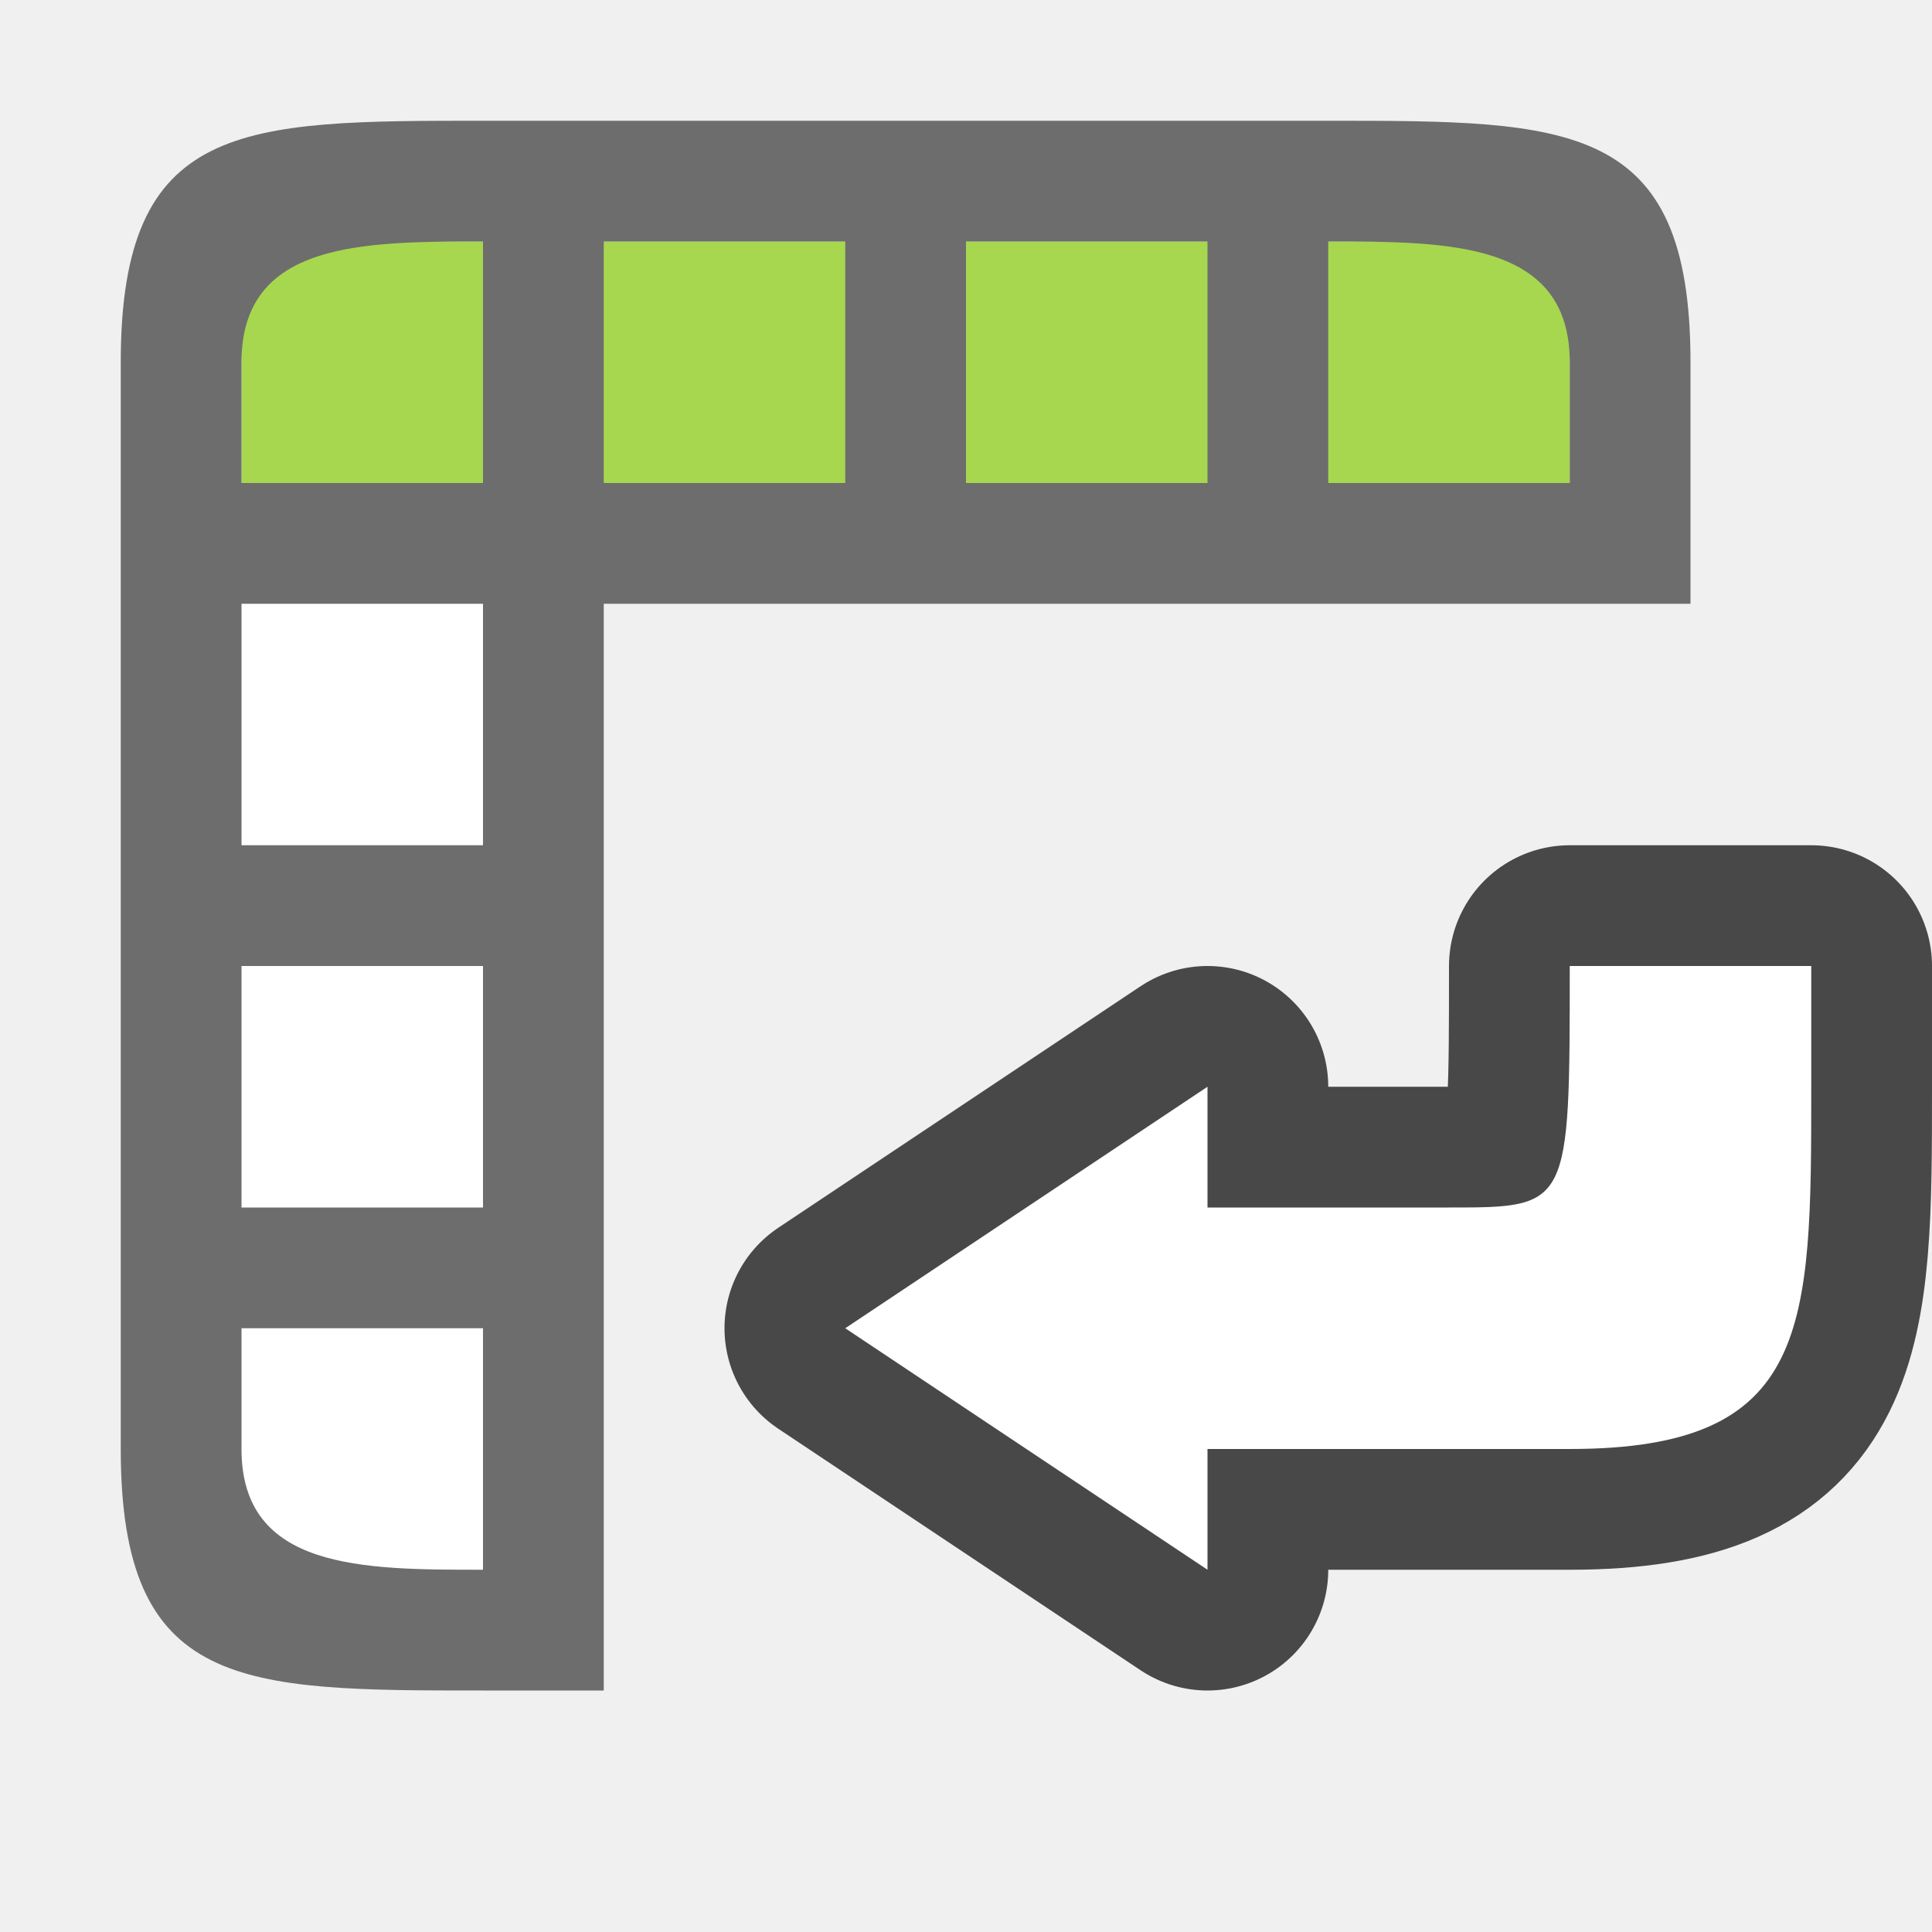
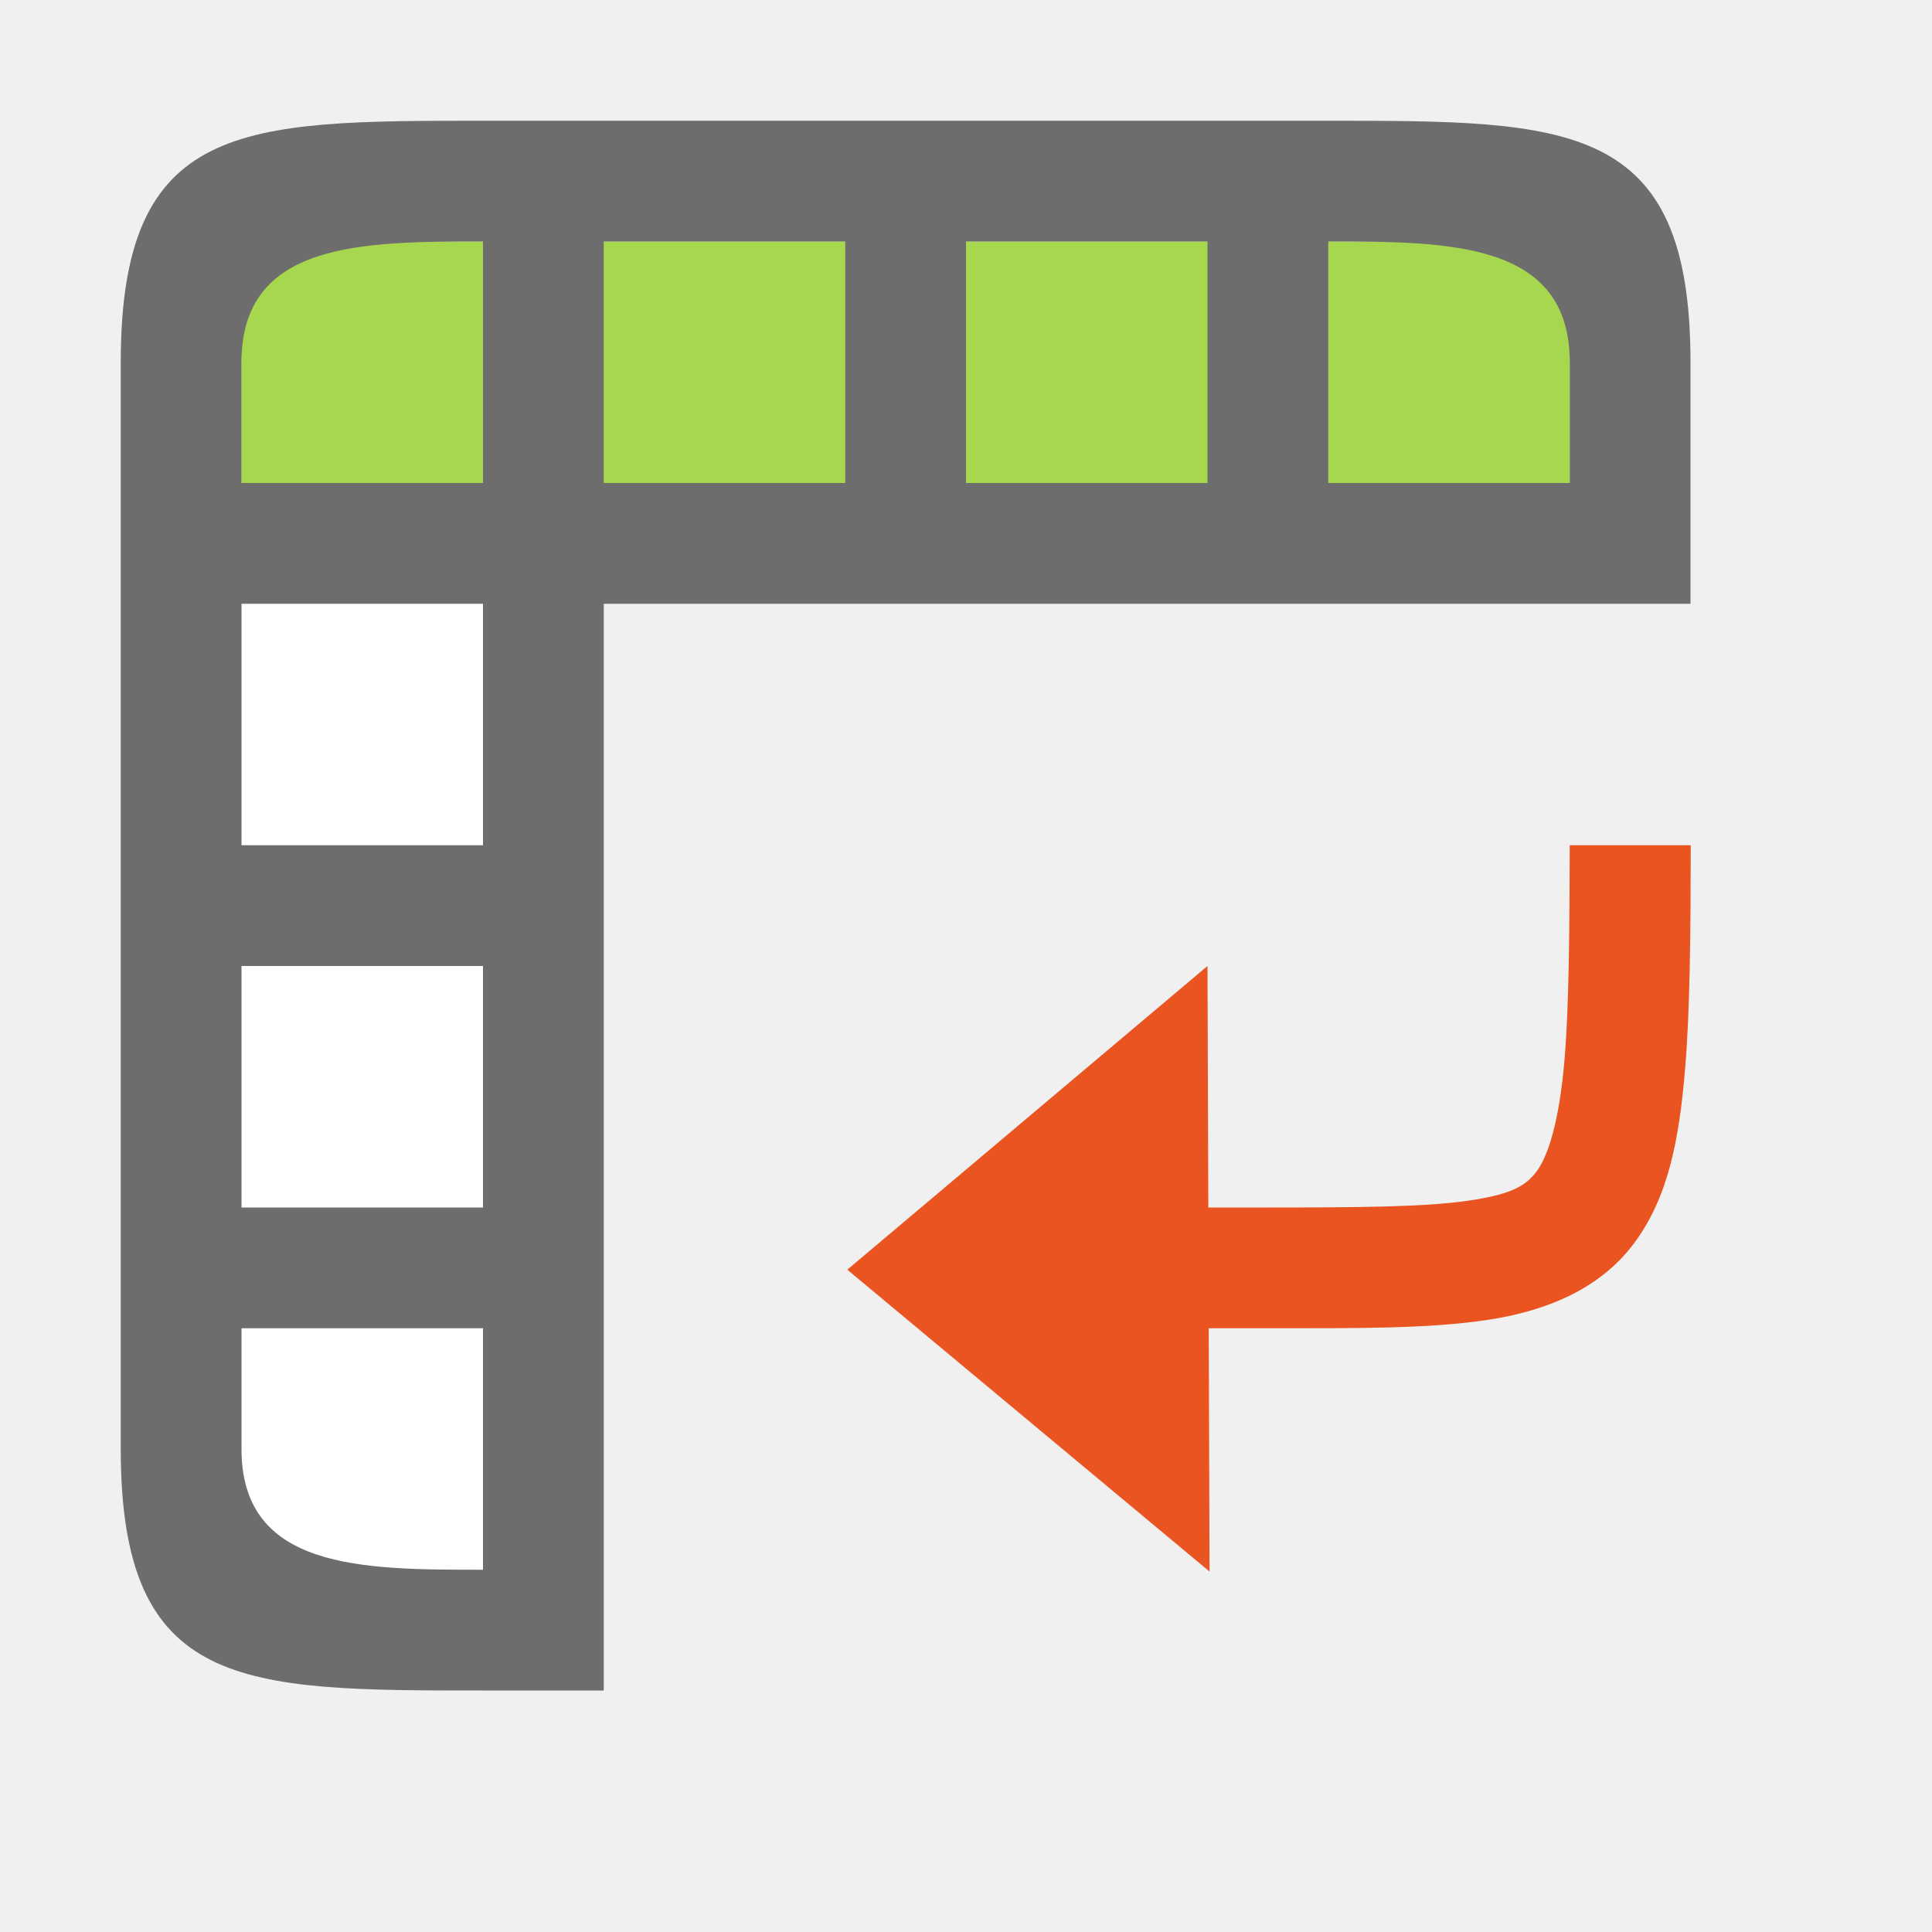
<svg xmlns="http://www.w3.org/2000/svg" viewBox="0 0 16 16" version="1.1" id="svg6">
  <defs id="defs10" />
  <rect style="opacity:1;fill:#ffffff;fill-opacity:1;fill-rule:evenodd;stroke:none;stroke-width:2;stroke-linecap:butt;stroke-linejoin:round;stroke-miterlimit:4;stroke-dasharray:none;stroke-opacity:1" id="rect843" width="2" height="8" x="2" y="5" />
  <rect style="opacity:1;fill:#a6d74f;fill-opacity:1;fill-rule:evenodd;stroke:none;stroke-width:2;stroke-linecap:butt;stroke-linejoin:round;stroke-miterlimit:4;stroke-dasharray:none;stroke-opacity:1" id="rect845" width="11" height="2" x="2" y="2" />
  <path style="opacity:1;fill:#6d6d6d;fill-opacity:1;fill-rule:evenodd;stroke:none;stroke-width:2;stroke-linecap:butt;stroke-linejoin:round;stroke-miterlimit:4;stroke-dasharray:none;stroke-opacity:1" d="m 1,3 v 2 7 c 0,2 1,2 3,2 H 5 V 5 h 9 V 3 C 14,1 13,1 11,1 H 5 4 C 2,1 1,1 1,3 Z M 2,3 C 2,2 3,2 4,2 V 4 H 2 Z M 5,2 H 7 V 4 H 5 Z m 3,0 h 2 V 4 H 8 Z m 3,0 c 1,0 2,0 2,1 V 4 H 11 Z M 2,5 H 4 V 7 H 2 Z m 0,3 h 2 v 2 H 2 Z m 0,3 h 2 v 2 C 3,13 2,13 2,12 Z" id="rect824" />
-   <path style="opacity:0.7;fill:#000000;fill-opacity:1;stroke:#000000;stroke-width:2;stroke-linecap:butt;stroke-linejoin:round;stroke-miterlimit:4;stroke-dasharray:none;stroke-opacity:1" d="M 7,11 10,9 v 1 h 2 c 1,0 1,0 1,-2 h 2 v 1 c 0,2 0,3 -2,3 h -3 v 1 z" id="path865" />
-   <path id="path841" d="M 7,11 10,9 v 1 h 2 c 1,0 1,0 1,-2 h 2 v 1 c 0,2 0,3 -2,3 h -3 v 1 z" style="fill:#ffffff;fill-opacity:1;stroke:none;stroke-width:1px;stroke-linecap:butt;stroke-linejoin:miter;stroke-opacity:1" />
+   <path style="fill:#e95420;fill-opacity:1;stroke:none;stroke-width:1px;stroke-linecap:butt;stroke-linejoin:miter;stroke-opacity:1" d="m 7.017,10.515 3,2.5 L 10,8 Z" id="path833-7" />
+   <path id="path866" style="color:#000000;font-style:normal;font-variant:normal;font-weight:normal;font-stretch:normal;font-size:medium;line-height:normal;font-family:sans-serif;font-variant-ligatures:normal;font-variant-position:normal;font-variant-caps:normal;font-variant-numeric:normal;font-variant-alternates:normal;font-variant-east-asian:normal;font-feature-settings:normal;font-variation-settings:normal;text-indent:0;text-align:start;text-decoration:none;text-decoration-line:none;text-decoration-style:solid;text-decoration-color:#000000;letter-spacing:normal;word-spacing:normal;text-transform:none;writing-mode:lr-tb;direction:ltr;text-orientation:mixed;dominant-baseline:auto;baseline-shift:baseline;text-anchor:start;white-space:normal;shape-padding:0;shape-margin:0;inline-size:0;clip-rule:nonzero;display:inline;overflow:visible;visibility:visible;opacity:1;isolation:auto;mix-blend-mode:normal;color-interpolation:sRGB;color-interpolation-filters:linearRGB;solid-color:#000000;solid-opacity:1;vector-effect:none;fill:#e95420;fill-opacity:1;fill-rule:nonzero;stroke:none;stroke-width:1px;stroke-linecap:square;stroke-linejoin:miter;stroke-miterlimit:4;stroke-dasharray:none;stroke-dashoffset:0;stroke-opacity:1;color-rendering:auto;image-rendering:auto;shape-rendering:auto;text-rendering:auto;enable-background:accumulate;stop-color:#000000;stop-opacity:1" d="m 14,7 h -1 c -0.002,0.732 -0.007,1.346 -0.043,1.771 -0.044,0.526 -0.139,0.806 -0.23,0.928 -0.091,0.122 -0.206,0.191 -0.564,0.244 -0.358,0.053 -0.91,0.057 -1.66,0.057 h -0.5 v 1 h 0.5 c 0.75,0 1.323,0.004 1.809,-0.068 0.486,-0.072 0.933,-0.253 1.217,-0.631 0.283,-0.378 0.376,-0.848 0.426,-1.447 0.041,-0.486 0.046,-1.115 0.047,-1.854 z" />
</svg>
